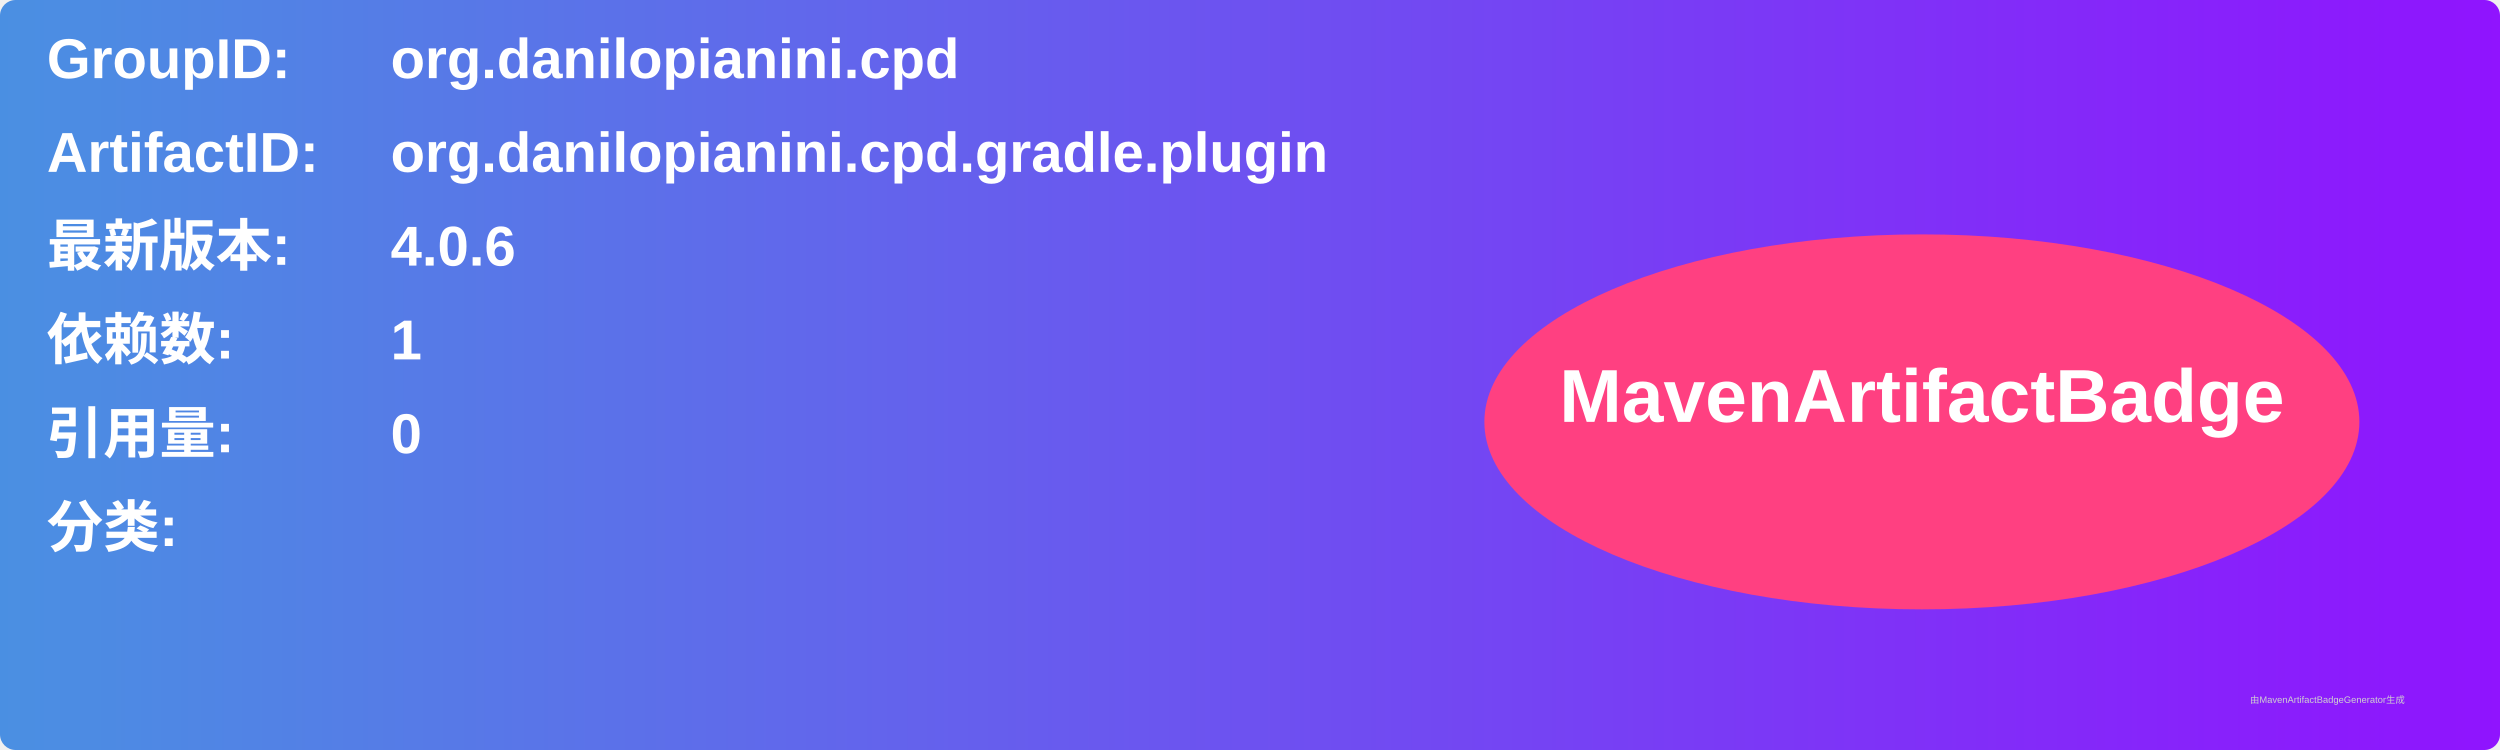
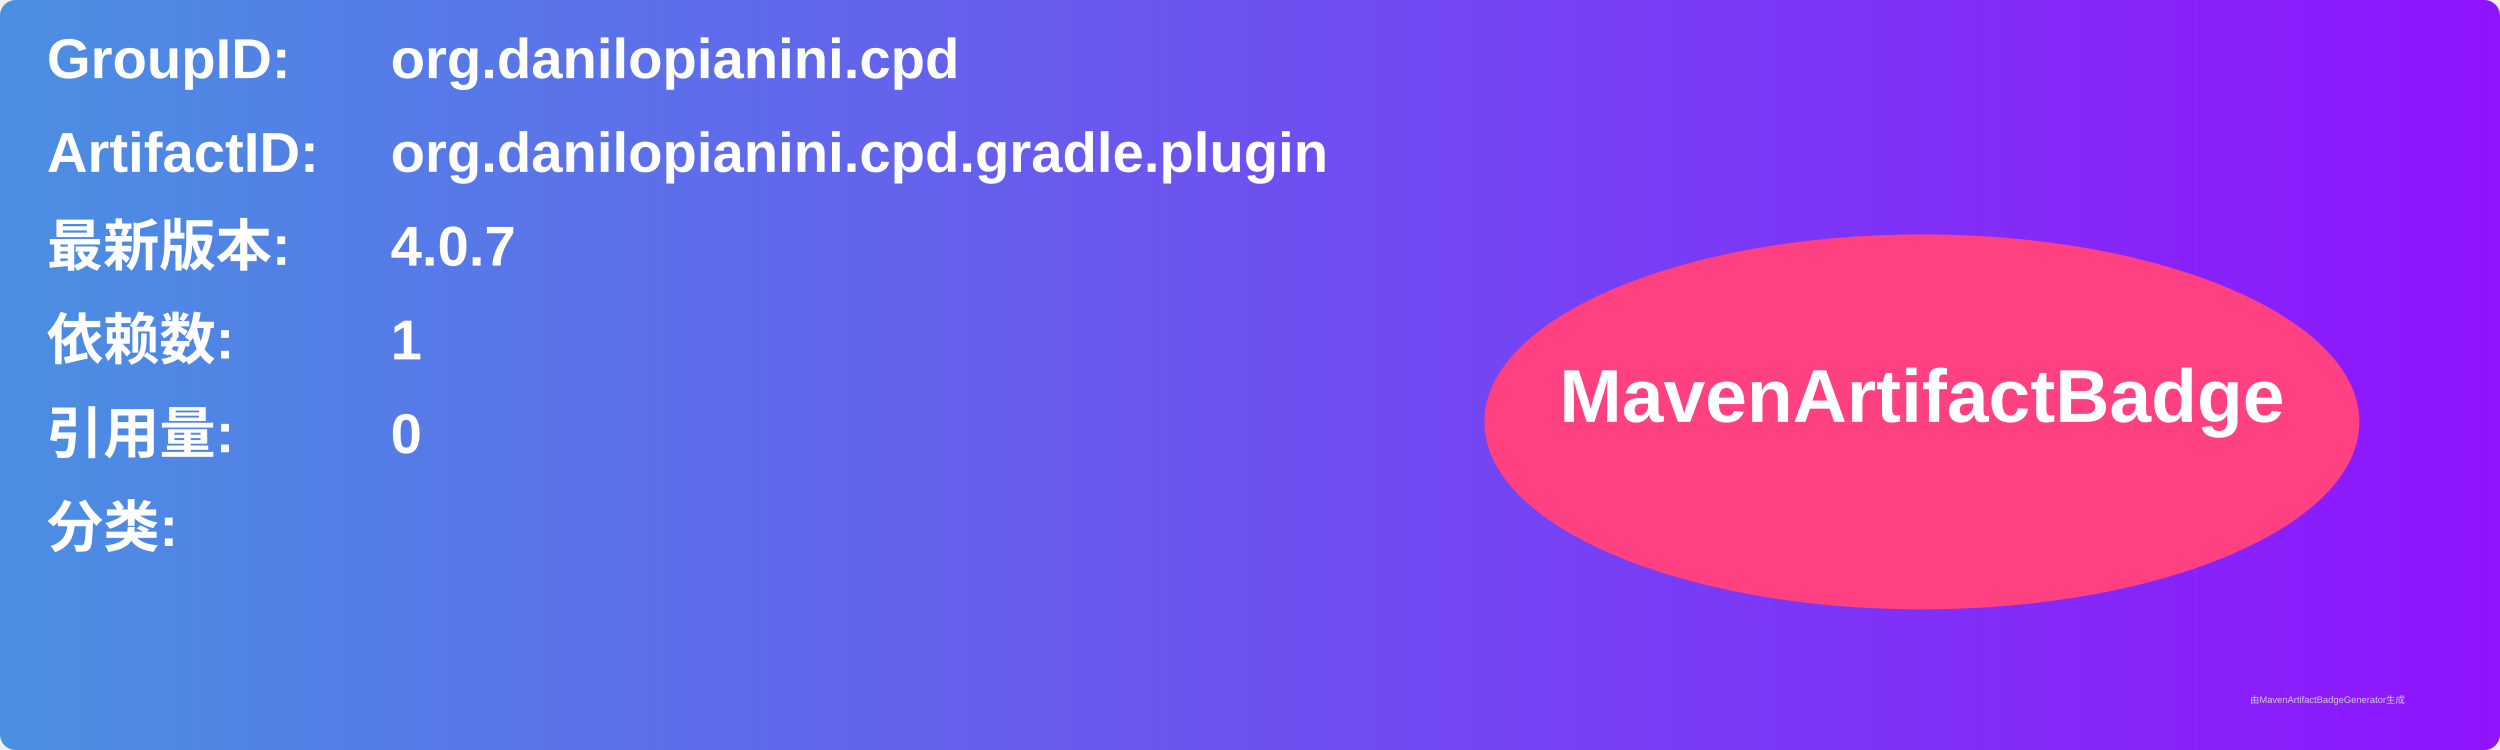
<svg xmlns="http://www.w3.org/2000/svg" width="800" height="240" viewBox="0 0 800 240">
  <linearGradient id="grad" x1="0%" y1="0%" x2="100%" y2="0%">
    <stop offset="0%" stop-color="#4a90e2" />
    <stop offset="100%" stop-color="#9013fe" />
  </linearGradient>
  <rect width="100%" height="100%" rx="5" ry="5" fill="url(#grad)" />
  <g transform="translate(15, 15)">
    <text x="0" y="10" font-family="Arial" font-size="18" fill="white" font-weight="bold" width="260">GroupID:</text>
    <text x="110" y="10" font-family="Arial" font-size="18" fill="white" font-weight="bold" width="460">org.danilopianini.cpd</text>
    <text x="0" y="40" font-family="Arial" font-size="18" fill="white" font-weight="bold" width="260">ArtifactID:</text>
    <text x="110" y="40" font-family="Arial" font-size="18" fill="white" font-weight="bold" width="460">org.danilopianini.cpd.gradle.plugin</text>
    <text x="0" y="70" font-family="Arial" font-size="18" fill="white" font-weight="bold">最新版本:</text>
    <text x="110" y="70" font-family="Arial" font-size="18" fill="white" font-weight="bold">
-       <tspan font-weight="bold">4.0.6</tspan>
+       <tspan font-weight="bold">4.0.7</tspan>
    </text>
    <text x="0" y="100" font-family="Arial" font-size="18" fill="white" font-weight="bold">依赖数: </text>
    <text x="110" y="100" font-family="Arial" font-size="18" fill="white">
      <tspan font-weight="bold">1</tspan>
    </text>
    <text x="0" y="130" font-family="Arial" font-size="18" fill="white" font-weight="bold">引用量: </text>
    <text x="110" y="130" font-family="Arial" font-size="18" fill="white">
      <tspan font-weight="bold">0</tspan>
    </text>
    <text x="0" y="160" font-family="Arial" font-size="18" fill="white" font-weight="bold">分类:</text>
    <text x="10" y="190" font-family="Arial" font-size="10" fill="white">
      <tspan font-weight="bold" />
    </text>
    <ellipse cx="600" cy="120" rx="140" ry="60" fill="#ff4081" />
    <text x="600" y="120" text-anchor="middle" font-family="Arial" font-size="24" fill="white" font-weight="bold">MavenArtifactBadge</text>
  </g>
  <text x="720" y="225" font-family="Arial" font-size="3" fill="#d0d0d0">由MavenArtifactBadgeGenerator生成</text>
</svg>
